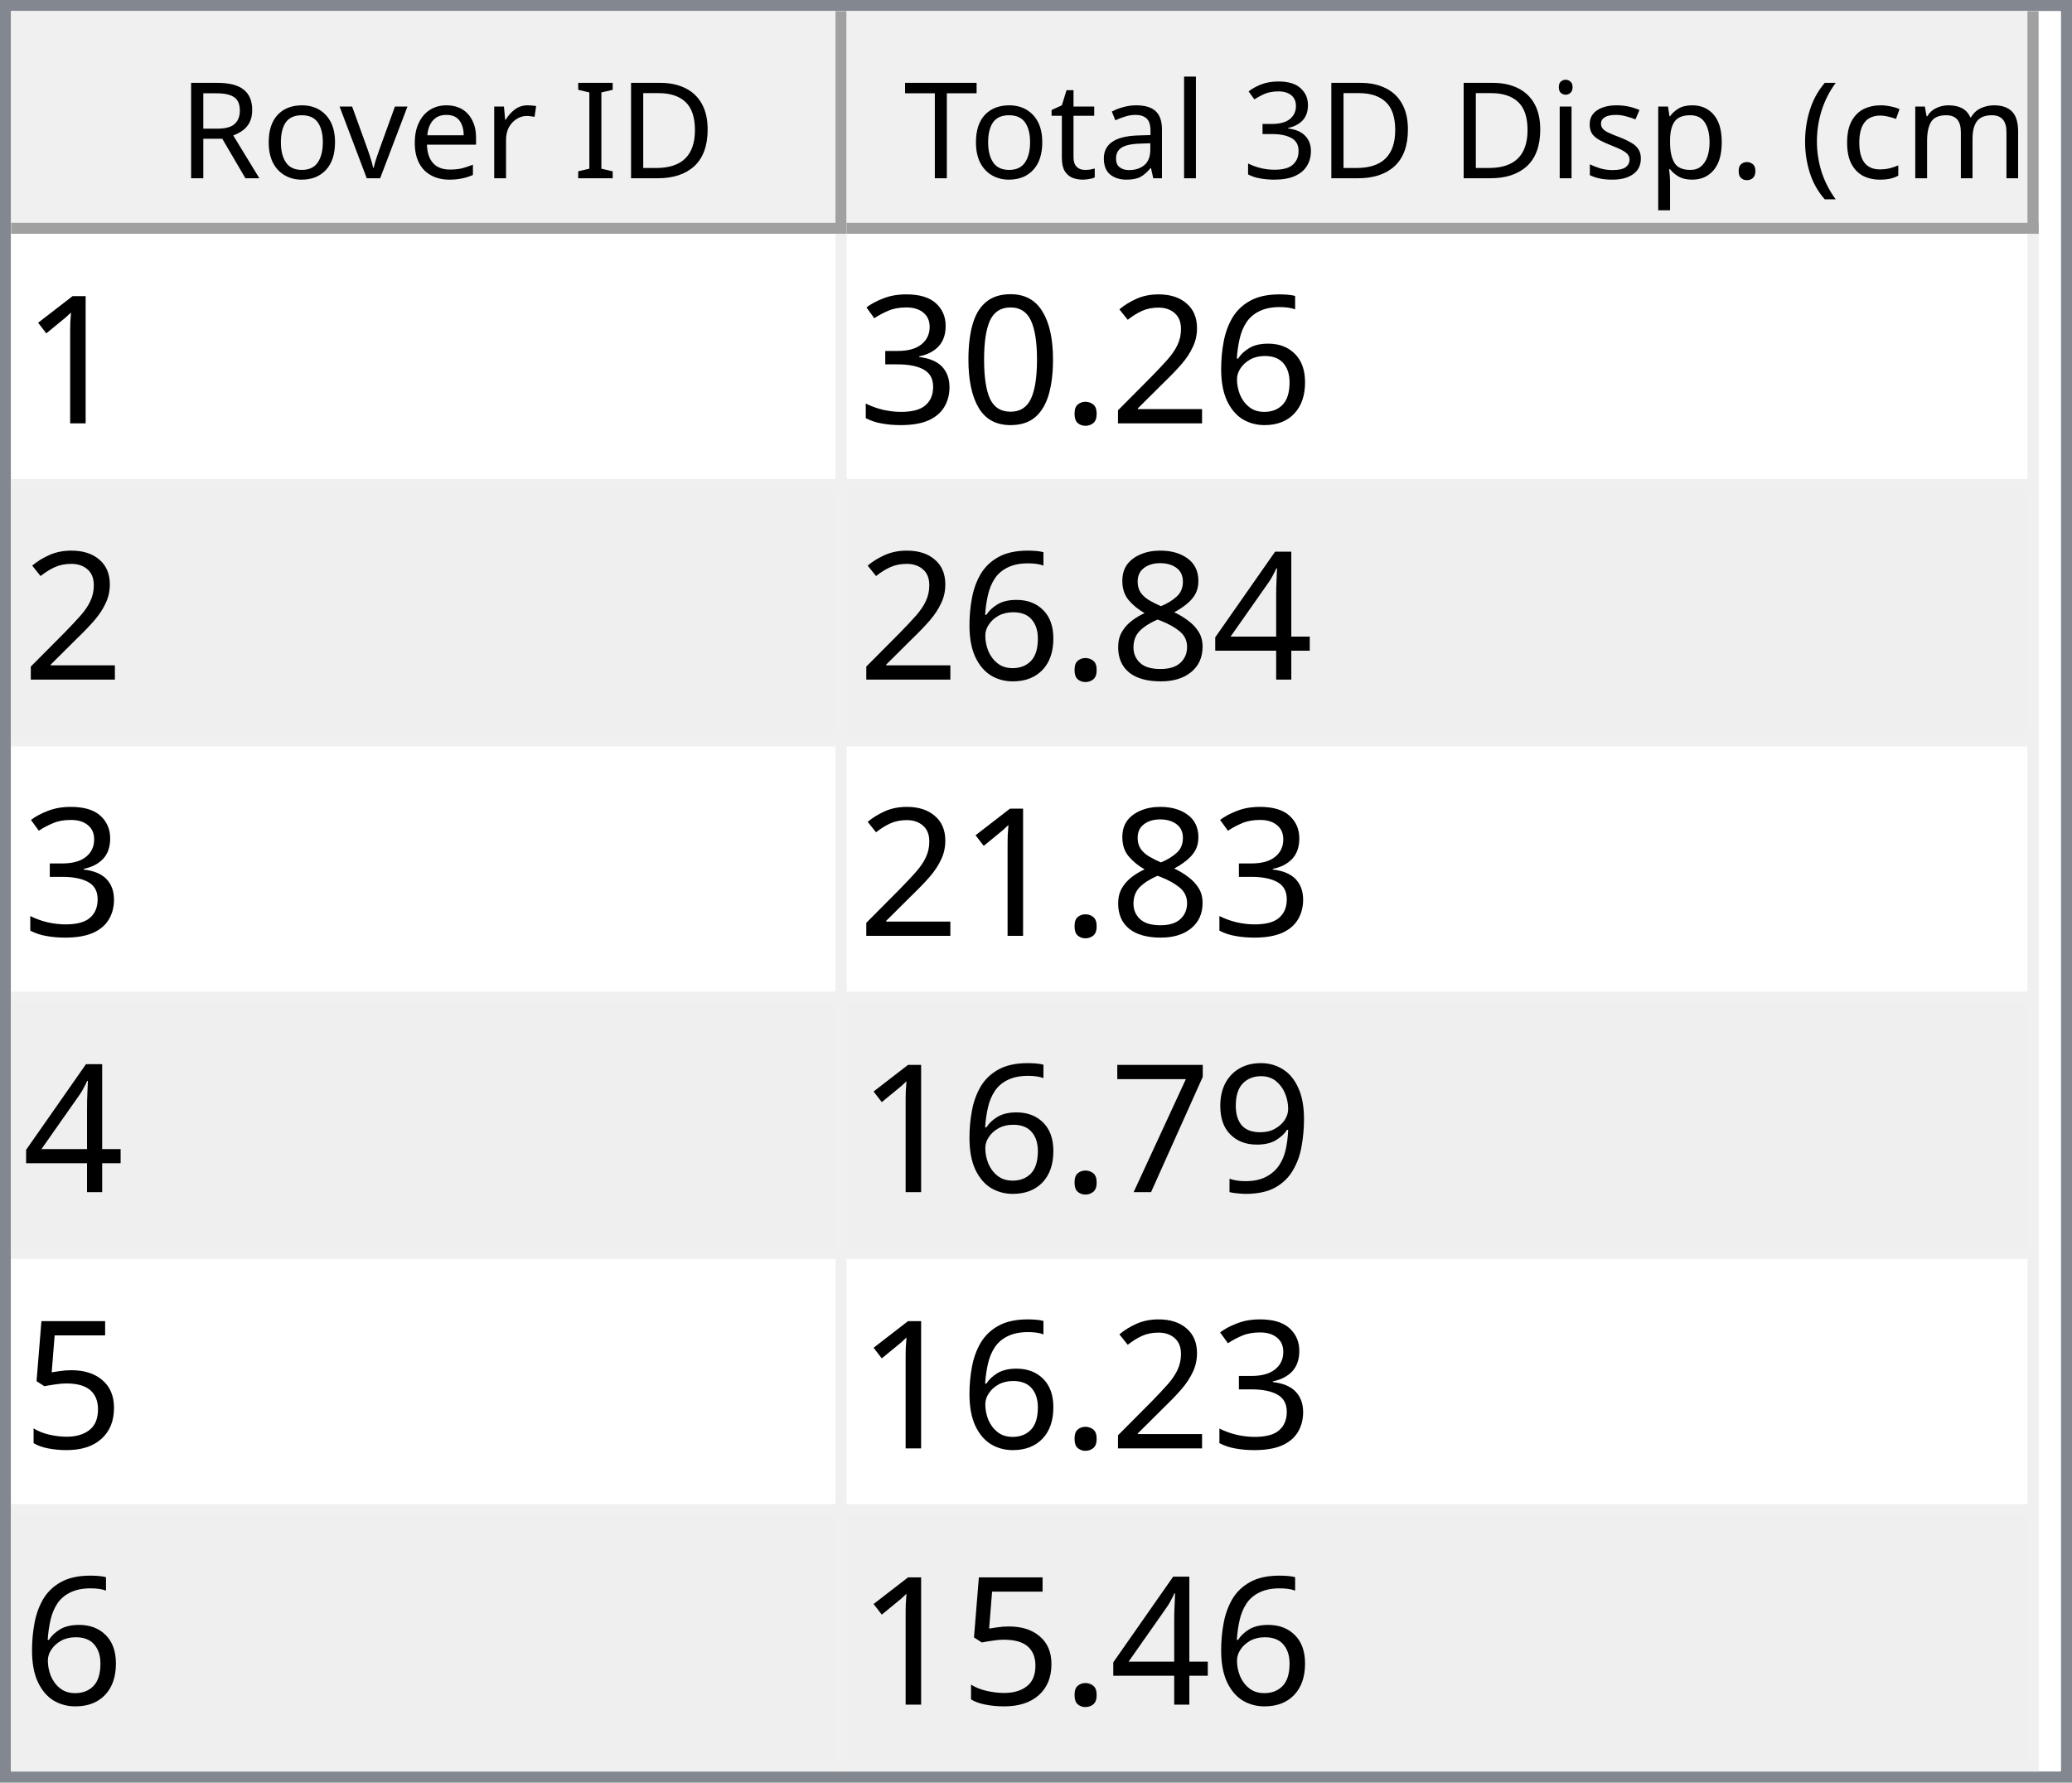
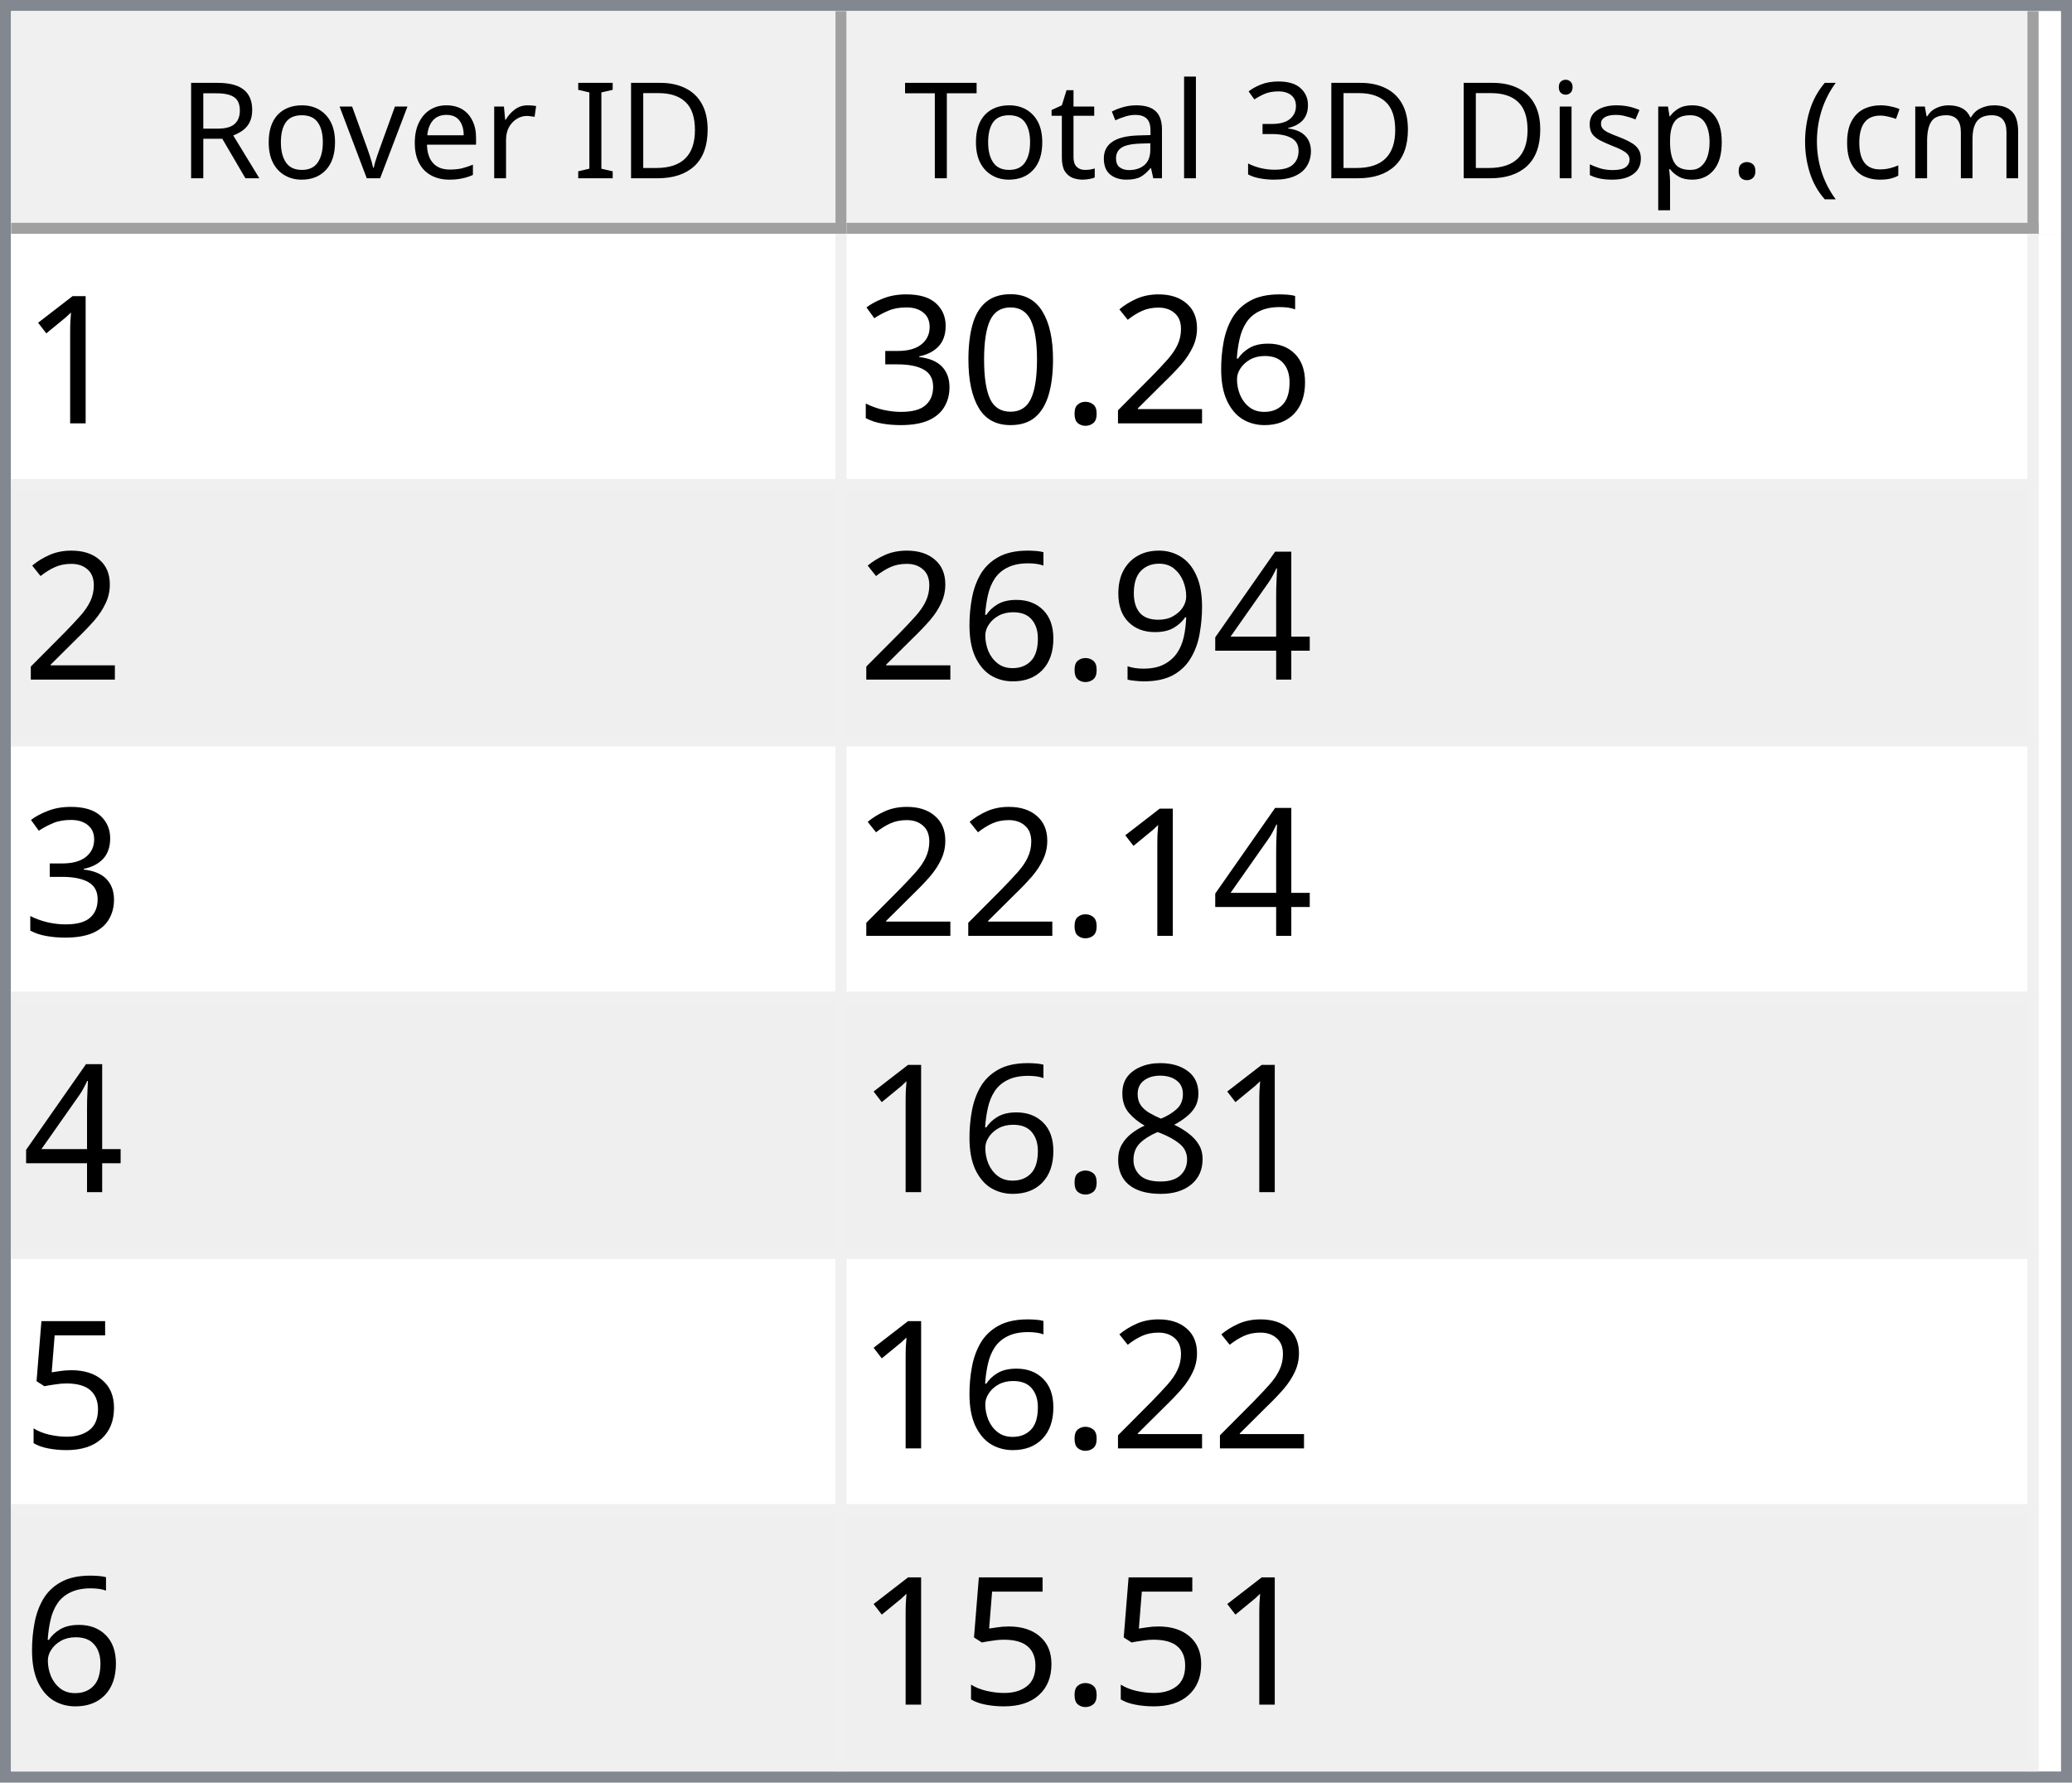
<svg xmlns="http://www.w3.org/2000/svg" style="fill-opacity:1; color-rendering:auto; color-interpolation:auto; text-rendering:auto; stroke:black; stroke-linecap:square; stroke-miterlimit:10; shape-rendering:auto; stroke-opacity:1; fill:black; stroke-dasharray:none; font-weight:normal; stroke-width:1; font-family:'Dialog'; font-style:normal; stroke-linejoin:miter; font-size:12px; stroke-dashoffset:0; image-rendering:auto;" width="186" height="160">
  <defs id="genericDefs" />
  <g>
    <defs id="defs1">
      <clipPath clipPathUnits="userSpaceOnUse" id="clipPath1">
        <path d="M0 0 L186 0 L186 160 L0 160 L0 0 Z" />
      </clipPath>
      <clipPath clipPathUnits="userSpaceOnUse" id="clipPath2">
        <path d="M0 0 L0 160 L186 160 L186 0 Z" />
      </clipPath>
      <clipPath clipPathUnits="userSpaceOnUse" id="clipPath3">
        <path d="M0 0 L0 20 L184 20 L184 0 Z" />
      </clipPath>
      <clipPath clipPathUnits="userSpaceOnUse" id="clipPath4">
        <path d="M0 0 L0 20 L75 20 L75 0 Z" />
      </clipPath>
      <clipPath clipPathUnits="userSpaceOnUse" id="clipPath5">
        <path d="M1 1 L1 19 L74 19 L74 1 Z" />
      </clipPath>
      <clipPath clipPathUnits="userSpaceOnUse" id="clipPath6">
        <path d="M0 0 L0 18 L73 18 L73 0 Z" />
      </clipPath>
      <clipPath clipPathUnits="userSpaceOnUse" id="clipPath7">
        <path d="M-0.5 -0.5 L-0.5 19.5 L74.5 19.5 L74.5 -0.5 Z" />
      </clipPath>
      <clipPath clipPathUnits="userSpaceOnUse" id="clipPath8">
        <path d="M0 0 L0 20 L107 20 L107 0 Z" />
      </clipPath>
      <clipPath clipPathUnits="userSpaceOnUse" id="clipPath9">
        <path d="M1 1 L1 19 L106 19 L106 1 Z" />
      </clipPath>
      <clipPath clipPathUnits="userSpaceOnUse" id="clipPath10">
        <path d="M0 0 L0 18 L105 18 L105 0 Z" />
      </clipPath>
      <clipPath clipPathUnits="userSpaceOnUse" id="clipPath11">
        <path d="M-0.5 -0.5 L-0.5 19.5 L106.5 19.5 L106.5 -0.5 Z" />
      </clipPath>
      <clipPath clipPathUnits="userSpaceOnUse" id="clipPath12">
        <path d="M0 0 L0 138 L184 138 L184 0 Z" />
      </clipPath>
      <clipPath clipPathUnits="userSpaceOnUse" id="clipPath13">
        <path d="M0 0 L0 138 L182 138 L182 0 Z" />
      </clipPath>
      <clipPath clipPathUnits="userSpaceOnUse" id="clipPath14">
        <path d="M-0.5 -0.5 L-0.5 137.5 L181.5 137.5 L181.5 -0.5 Z" />
      </clipPath>
      <clipPath clipPathUnits="userSpaceOnUse" id="clipPath15">
        <path d="M0 0 L0 22 L74 22 L74 0 Z" />
      </clipPath>
      <clipPath clipPathUnits="userSpaceOnUse" id="clipPath16">
        <path d="M0 0 L0 22 L106 22 L106 0 Z" />
      </clipPath>
      <font horiz-adv-x="64.551" id="font1">
        <font-face ascent="107.91" descent="25.098" units-per-em="100" style="font-style:normal; font-family:Segoe UI; font-weight:normal;" />
        <missing-glyph horiz-adv-x="64.551" d="M8.109 0 L8.109 68.266 L56.453 68.266 L56.453 0 L8.109 0 ZM15.328 7.234 L49.219 7.234 L49.219 61.031 L15.328 61.031 L15.328 7.234 Z" />
        <glyph unicode="D" horiz-adv-x="70.117" d="M9.188 0 L9.188 70.016 L28.516 70.016 Q65.531 70.016 65.531 35.891 Q65.531 19.672 55.25 9.836 Q44.969 0 27.734 0 L9.188 0 ZM17.391 62.594 L17.391 7.422 L27.828 7.422 Q41.609 7.422 49.273 14.797 Q56.938 22.172 56.938 35.688 Q56.938 62.594 28.328 62.594 L17.391 62.594 Z" />
        <glyph unicode="I" horiz-adv-x="26.611" d="M17.391 0 L9.188 0 L9.188 70.016 L17.391 70.016 L17.391 0 Z" />
        <glyph unicode=" " horiz-adv-x="27.393" d="" />
        <glyph unicode="r" horiz-adv-x="34.766" d="M34.188 41.891 Q32.078 43.5 28.125 43.5 Q23 43.5 19.555 38.672 Q16.109 33.844 16.109 25.484 L16.109 0 L8.109 0 L8.109 50 L16.109 50 L16.109 39.703 L16.312 39.703 Q18.016 44.969 21.531 47.922 Q25.047 50.875 29.391 50.875 Q32.516 50.875 34.188 50.203 L34.188 41.891 Z" />
        <glyph unicode="e" horiz-adv-x="52.295" d="M48.297 23 L12.984 23 Q13.188 14.656 17.484 10.109 Q21.781 5.562 29.297 5.562 Q37.75 5.562 44.828 11.141 L44.828 3.609 Q38.234 -1.172 27.391 -1.172 Q16.797 -1.172 10.742 5.641 Q4.688 12.453 4.688 24.812 Q4.688 36.469 11.305 43.82 Q17.922 51.172 27.734 51.172 Q37.547 51.172 42.922 44.828 Q48.297 38.484 48.297 27.203 L48.297 23 ZM40.094 29.781 Q40.047 36.719 36.75 40.578 Q33.453 44.438 27.594 44.438 Q21.922 44.438 17.969 40.383 Q14.016 36.328 13.094 29.781 L40.094 29.781 Z" />
        <glyph unicode="v" horiz-adv-x="47.9" d="M47.406 50 L27.484 0 L19.625 0 L0.688 50 L9.469 50 L22.172 13.672 Q23.578 9.672 23.922 6.688 L24.125 6.688 Q24.609 10.453 25.688 13.484 L38.969 50 L47.406 50 Z" />
        <glyph unicode="o" horiz-adv-x="58.594" d="M29 -1.172 Q17.922 -1.172 11.305 5.836 Q4.688 12.844 4.688 24.422 Q4.688 37.016 11.57 44.094 Q18.453 51.172 30.172 51.172 Q41.359 51.172 47.633 44.289 Q53.906 37.406 53.906 25.203 Q53.906 13.234 47.141 6.031 Q40.375 -1.172 29 -1.172 ZM29.594 44.438 Q21.875 44.438 17.383 39.188 Q12.891 33.938 12.891 24.703 Q12.891 15.828 17.43 10.695 Q21.969 5.562 29.594 5.562 Q37.359 5.562 41.531 10.594 Q45.703 15.625 45.703 24.906 Q45.703 34.281 41.531 39.359 Q37.359 44.438 29.594 44.438 Z" />
        <glyph unicode="R" horiz-adv-x="59.814" d="M59.375 0 L49.609 0 L37.891 19.625 Q36.281 22.359 34.766 24.289 Q33.25 26.219 31.664 27.438 Q30.078 28.656 28.25 29.219 Q26.422 29.781 24.125 29.781 L17.391 29.781 L17.391 0 L9.188 0 L9.188 70.016 L30.078 70.016 Q34.672 70.016 38.555 68.867 Q42.438 67.719 45.289 65.375 Q48.141 63.031 49.758 59.547 Q51.375 56.062 51.375 51.375 Q51.375 47.703 50.273 44.656 Q49.172 41.609 47.148 39.211 Q45.125 36.812 42.266 35.133 Q39.406 33.453 35.844 32.516 L35.844 32.328 Q37.594 31.547 38.891 30.547 Q40.188 29.547 41.359 28.18 Q42.531 26.812 43.68 25.078 Q44.828 23.344 46.234 21.047 L59.375 0 ZM17.391 62.594 L17.391 37.203 L28.516 37.203 Q31.594 37.203 34.203 38.133 Q36.812 39.062 38.719 40.797 Q40.625 42.531 41.703 45.047 Q42.781 47.562 42.781 50.688 Q42.781 56.297 39.141 59.445 Q35.5 62.594 28.609 62.594 L17.391 62.594 Z" />
        <glyph unicode=")" horiz-adv-x="30.176" d="M8.297 -15.922 L1.172 -15.922 Q16.406 2.344 16.406 26.812 Q16.406 51.469 1.078 70.016 L8.297 70.016 Q23.531 52.156 23.531 26.703 Q23.531 1.375 8.297 -15.922 Z" />
        <glyph unicode="m" horiz-adv-x="86.133" d="M79.109 0 L71.094 0 L71.094 28.719 Q71.094 37.016 68.531 40.727 Q65.969 44.438 59.906 44.438 Q54.781 44.438 51.195 39.75 Q47.609 35.062 47.609 28.516 L47.609 0 L39.594 0 L39.594 29.688 Q39.594 44.438 28.219 44.438 Q22.953 44.438 19.531 40.016 Q16.109 35.594 16.109 28.516 L16.109 0 L8.109 0 L8.109 50 L16.109 50 L16.109 42.094 L16.312 42.094 Q21.625 51.172 31.844 51.172 Q36.969 51.172 40.773 48.312 Q44.578 45.453 46 40.828 Q51.562 51.172 62.594 51.172 Q79.109 51.172 79.109 30.812 L79.109 0 Z" />
        <glyph unicode="c" horiz-adv-x="46.191" d="M42.188 2.297 Q36.422 -1.172 28.516 -1.172 Q17.828 -1.172 11.258 5.789 Q4.688 12.75 4.688 23.828 Q4.688 36.188 11.766 43.68 Q18.844 51.172 30.672 51.172 Q37.25 51.172 42.281 48.734 L42.281 40.531 Q36.719 44.438 30.375 44.438 Q22.703 44.438 17.797 38.945 Q12.891 33.453 12.891 24.516 Q12.891 15.719 17.508 10.641 Q22.125 5.562 29.891 5.562 Q36.422 5.562 42.188 9.906 L42.188 2.297 Z" />
        <glyph unicode="(" horiz-adv-x="30.176" d="M29.109 -15.922 L21.969 -15.922 Q6.844 1.375 6.844 26.703 Q6.844 52.156 21.969 70.016 L29.203 70.016 Q13.875 51.469 13.875 26.812 Q13.875 2.344 29.109 -15.922 Z" />
        <glyph unicode="." horiz-adv-x="21.68" d="M10.891 -1.078 Q8.641 -1.078 7.055 0.539 Q5.469 2.156 5.469 4.391 Q5.469 6.641 7.055 8.273 Q8.641 9.906 10.891 9.906 Q13.188 9.906 14.797 8.273 Q16.406 6.641 16.406 4.391 Q16.406 2.156 14.797 0.539 Q13.188 -1.078 10.891 -1.078 Z" />
        <glyph unicode="p" horiz-adv-x="58.789" d="M16.312 7.234 L16.109 7.234 L16.109 -23 L8.109 -23 L8.109 50 L16.109 50 L16.109 41.219 L16.312 41.219 Q22.219 51.172 33.594 51.172 Q43.266 51.172 48.688 44.461 Q54.109 37.75 54.109 26.469 Q54.109 13.922 48 6.375 Q41.891 -1.172 31.297 -1.172 Q21.578 -1.172 16.312 7.234 ZM16.109 27.391 L16.109 20.406 Q16.109 14.203 20.141 9.883 Q24.172 5.562 30.375 5.562 Q37.641 5.562 41.773 11.133 Q45.906 16.703 45.906 26.609 Q45.906 34.969 42.047 39.703 Q38.188 44.438 31.594 44.438 Q24.609 44.438 20.359 39.578 Q16.109 34.719 16.109 27.391 Z" />
        <glyph unicode="s" horiz-adv-x="42.432" d="M5.078 1.812 L5.078 10.406 Q11.625 5.562 19.484 5.562 Q30.031 5.562 30.031 12.594 Q30.031 14.594 29.125 15.992 Q28.219 17.391 26.68 18.461 Q25.141 19.531 23.07 20.383 Q21 21.234 18.609 22.172 Q15.281 23.484 12.766 24.828 Q10.25 26.172 8.57 27.859 Q6.891 29.547 6.031 31.695 Q5.172 33.844 5.172 36.719 Q5.172 40.234 6.789 42.945 Q8.406 45.656 11.086 47.484 Q13.766 49.312 17.211 50.242 Q20.656 51.172 24.312 51.172 Q30.812 51.172 35.938 48.922 L35.938 40.828 Q30.422 44.438 23.25 44.438 Q21 44.438 19.195 43.922 Q17.391 43.406 16.094 42.477 Q14.797 41.547 14.086 40.258 Q13.375 38.969 13.375 37.406 Q13.375 35.453 14.086 34.133 Q14.797 32.812 16.164 31.789 Q17.531 30.766 19.484 29.938 Q21.438 29.109 23.922 28.125 Q27.25 26.859 29.883 25.516 Q32.516 24.172 34.375 22.484 Q36.234 20.797 37.234 18.602 Q38.234 16.406 38.234 13.375 Q38.234 9.672 36.602 6.938 Q34.969 4.203 32.234 2.398 Q29.5 0.594 25.93 -0.289 Q22.359 -1.172 18.453 -1.172 Q10.75 -1.172 5.078 1.812 Z" />
        <glyph unicode="i" horiz-adv-x="24.219" d="M12.203 62.703 Q10.062 62.703 8.547 64.164 Q7.031 65.625 7.031 67.875 Q7.031 70.125 8.547 71.609 Q10.062 73.094 12.203 73.094 Q14.406 73.094 15.945 71.609 Q17.484 70.125 17.484 67.875 Q17.484 65.719 15.945 64.211 Q14.406 62.703 12.203 62.703 ZM16.109 0 L8.109 0 L8.109 50 L16.109 50 L16.109 0 Z" />
        <glyph unicode="3" horiz-adv-x="53.906" d="M46.531 19.828 Q46.531 15.094 44.75 11.211 Q42.969 7.328 39.719 4.57 Q36.469 1.812 31.93 0.297 Q27.391 -1.219 21.922 -1.219 Q11.922 -1.219 6 2.594 L6 11.188 Q13.094 5.609 22.219 5.609 Q25.875 5.609 28.828 6.539 Q31.781 7.469 33.906 9.227 Q36.031 10.984 37.18 13.477 Q38.328 15.969 38.328 19.094 Q38.328 32.812 18.797 32.812 L12.984 32.812 L12.984 39.594 L18.5 39.594 Q35.797 39.594 35.797 52.484 Q35.797 64.406 22.609 64.406 Q15.188 64.406 8.688 59.422 L8.688 67.188 Q15.375 71.188 24.609 71.188 Q29 71.188 32.57 69.969 Q36.141 68.75 38.68 66.555 Q41.219 64.359 42.609 61.281 Q44 58.203 44 54.5 Q44 40.672 30.031 36.719 L30.031 36.531 Q33.594 36.141 36.625 34.797 Q39.656 33.453 41.852 31.305 Q44.047 29.156 45.289 26.25 Q46.531 23.344 46.531 19.828 Z" />
        <glyph unicode="l" horiz-adv-x="24.219" d="M16.109 0 L8.109 0 L8.109 74.031 L16.109 74.031 L16.109 0 Z" />
        <glyph unicode="a" horiz-adv-x="50.879" d="M43.891 0 L35.891 0 L35.891 7.812 L35.688 7.812 Q30.469 -1.172 20.312 -1.172 Q12.844 -1.172 8.617 2.781 Q4.391 6.734 4.391 13.281 Q4.391 27.297 20.906 29.594 L35.891 31.688 Q35.891 44.438 25.594 44.438 Q16.547 44.438 9.281 38.281 L9.281 46.484 Q16.656 51.172 26.266 51.172 Q43.891 51.172 43.891 32.516 L43.891 0 ZM35.891 25.297 L23.828 23.641 Q18.266 22.859 15.43 20.875 Q12.594 18.891 12.594 13.875 Q12.594 10.203 15.211 7.883 Q17.828 5.562 22.172 5.562 Q28.125 5.562 32.008 9.742 Q35.891 13.922 35.891 20.312 L35.891 25.297 Z" />
        <glyph unicode="t" horiz-adv-x="33.887" d="M31.297 0.484 Q28.469 -1.078 23.828 -1.078 Q10.688 -1.078 10.688 13.578 L10.688 43.172 L2.094 43.172 L2.094 50 L10.688 50 L10.688 62.203 L18.703 64.797 L18.703 50 L31.297 50 L31.297 43.172 L18.703 43.172 L18.703 14.984 Q18.703 9.969 20.414 7.82 Q22.125 5.672 26.078 5.672 Q29.109 5.672 31.297 7.328 L31.297 0.484 Z" />
        <glyph unicode="T" horiz-adv-x="52.393" d="M50.594 62.594 L30.375 62.594 L30.375 0 L22.172 0 L22.172 62.594 L2 62.594 L2 70.016 L50.594 70.016 L50.594 62.594 Z" />
      </font>
      <font horiz-adv-x="75.0" id="font2">
        <font-face ascent="100.537" descent="21.973" units-per-em="100" style="font-style:normal; font-family:sans-serif; font-weight:normal;" />
        <missing-glyph horiz-adv-x="75.0" d="M12.5 0 L12.5 62.5 L62.5 62.5 L62.5 0 L12.5 0 ZM14.062 1.562 L60.938 1.562 L60.938 60.938 L14.062 60.938 L14.062 1.562 Z" />
        <glyph unicode="1" horiz-adv-x="55.615" d="M37.25 0 L28.469 0 L28.469 56 Q25.297 52.984 20.141 49.953 Q14.984 46.922 10.891 45.406 L10.891 53.906 Q18.266 57.375 23.781 62.305 Q29.297 67.234 31.594 71.875 L37.25 71.875 L37.25 0 Z" />
        <glyph unicode="6" horiz-adv-x="55.615" d="M49.75 54.047 L41.016 53.375 Q39.844 58.547 37.703 60.891 Q34.125 64.656 28.906 64.656 Q24.703 64.656 21.531 62.312 Q17.391 59.281 14.992 53.469 Q12.594 47.656 12.5 36.922 Q15.672 41.75 20.266 44.094 Q24.859 46.438 29.891 46.438 Q38.672 46.438 44.852 39.969 Q51.031 33.5 51.031 23.25 Q51.031 16.5 48.125 10.719 Q45.219 4.938 40.141 1.859 Q35.062 -1.219 28.609 -1.219 Q17.625 -1.219 10.695 6.859 Q3.766 14.938 3.766 33.5 Q3.766 54.25 11.422 63.672 Q18.109 71.875 29.438 71.875 Q37.891 71.875 43.289 67.141 Q48.688 62.406 49.75 54.047 ZM13.875 23.188 Q13.875 18.656 15.797 14.508 Q17.719 10.359 21.188 8.18 Q24.656 6 28.469 6 Q34.031 6 38.039 10.492 Q42.047 14.984 42.047 22.703 Q42.047 30.125 38.086 34.398 Q34.125 38.672 28.125 38.672 Q22.172 38.672 18.023 34.398 Q13.875 30.125 13.875 23.188 Z" />
        <glyph unicode="2" horiz-adv-x="55.615" d="M50.344 8.453 L50.344 0 L3.031 0 Q2.938 3.172 4.047 6.109 Q5.859 10.938 9.836 15.625 Q13.812 20.312 21.344 26.469 Q33.016 36.031 37.117 41.625 Q41.219 47.219 41.219 52.203 Q41.219 57.422 37.477 61.008 Q33.734 64.594 27.734 64.594 Q21.391 64.594 17.578 60.789 Q13.766 56.984 13.719 50.25 L4.688 51.172 Q5.609 61.281 11.664 66.578 Q17.719 71.875 27.938 71.875 Q38.234 71.875 44.242 66.164 Q50.25 60.453 50.25 52 Q50.25 47.703 48.492 43.555 Q46.734 39.406 42.656 34.812 Q38.578 30.219 29.109 22.219 Q21.188 15.578 18.945 13.211 Q16.703 10.844 15.234 8.453 L50.344 8.453 Z" />
        <glyph unicode="." horiz-adv-x="27.783" d="M9.078 0 L9.078 10.016 L19.094 10.016 L19.094 0 L9.078 0 Z" />
        <glyph unicode="0" horiz-adv-x="55.615" d="M4.156 35.297 Q4.156 48 6.766 55.742 Q9.375 63.484 14.523 67.68 Q19.672 71.875 27.484 71.875 Q33.25 71.875 37.594 69.555 Q41.938 67.234 44.773 62.867 Q47.609 58.5 49.219 52.227 Q50.828 45.953 50.828 35.297 Q50.828 22.703 48.242 14.969 Q45.656 7.234 40.508 3.008 Q35.359 -1.219 27.484 -1.219 Q17.141 -1.219 11.234 6.203 Q4.156 15.141 4.156 35.297 ZM13.188 35.297 Q13.188 17.672 17.312 11.836 Q21.438 6 27.484 6 Q33.547 6 37.672 11.859 Q41.797 17.719 41.797 35.297 Q41.797 52.984 37.672 58.789 Q33.547 64.594 27.391 64.594 Q21.344 64.594 17.719 59.469 Q13.188 52.938 13.188 35.297 Z" />
        <glyph unicode="3" horiz-adv-x="55.615" d="M4.203 18.891 L12.984 20.062 Q14.5 12.594 18.141 9.297 Q21.781 6 27 6 Q33.203 6 37.477 10.297 Q41.75 14.594 41.75 20.953 Q41.75 27 37.797 30.93 Q33.844 34.859 27.734 34.859 Q25.25 34.859 21.531 33.891 L22.516 41.609 Q23.391 41.5 23.922 41.5 Q29.547 41.5 34.039 44.43 Q38.531 47.359 38.531 53.469 Q38.531 58.297 35.258 61.477 Q31.984 64.656 26.812 64.656 Q21.688 64.656 18.266 61.43 Q14.844 58.203 13.875 51.766 L5.078 53.328 Q6.688 62.156 12.398 67.016 Q18.109 71.875 26.609 71.875 Q32.469 71.875 37.398 69.359 Q42.328 66.844 44.945 62.5 Q47.562 58.156 47.562 53.266 Q47.562 48.641 45.07 44.828 Q42.578 41.016 37.703 38.766 Q44.047 37.312 47.562 32.695 Q51.078 28.078 51.078 21.141 Q51.078 11.766 44.242 5.25 Q37.406 -1.266 26.953 -1.266 Q17.531 -1.266 11.305 4.352 Q5.078 9.969 4.203 18.891 Z" />
        <glyph unicode="4" horiz-adv-x="55.615" d="M32.328 0 L32.328 17.141 L1.266 17.141 L1.266 25.203 L33.938 71.578 L41.109 71.578 L41.109 25.203 L50.781 25.203 L50.781 17.141 L41.109 17.141 L41.109 0 L32.328 0 ZM32.328 25.203 L32.328 57.469 L9.906 25.203 L32.328 25.203 Z" />
+         <glyph unicode="9" horiz-adv-x="55.615" d="M5.469 16.547 L13.922 17.328 Q14.984 11.375 18.016 8.688 Q21.047 6 25.781 6 Q29.828 6 32.883 7.859 Q35.938 9.719 37.891 12.82 Q39.844 15.922 41.164 21.195 Q42.484 26.469 42.484 31.938 Q42.484 32.516 42.438 33.688 Q39.797 29.5 35.234 26.883 Q30.672 24.266 25.344 24.266 Q16.453 24.266 10.305 30.711 Q4.156 37.156 4.156 47.703 Q4.156 58.594 10.578 65.234 Q17 71.875 26.656 71.875 Q33.641 71.875 39.43 68.117 Q45.219 64.359 48.219 57.398 Q51.219 50.438 51.219 37.25 Q51.219 23.531 48.242 15.406 Q45.266 7.281 39.383 3.031 Q33.5 -1.219 25.594 -1.219 Q17.188 -1.219 11.867 3.445 Q6.547 8.109 5.469 16.547 ZM41.453 48.141 Q41.453 55.719 37.43 60.156 Q33.406 64.594 27.734 64.594 Q21.875 64.594 17.531 59.812 Q13.188 55.031 13.188 47.406 Q13.188 40.578 17.312 36.305 Q21.438 32.031 27.484 32.031 Q33.594 32.031 37.523 36.305 Q41.453 40.578 41.453 48.141 Z" />
        <glyph unicode="8" horiz-adv-x="55.615" d="M17.672 38.812 Q12.203 40.828 9.57 44.539 Q6.938 48.25 6.938 53.422 Q6.938 61.234 12.555 66.555 Q18.172 71.875 27.484 71.875 Q36.859 71.875 42.578 66.43 Q48.297 60.984 48.297 53.172 Q48.297 48.188 45.68 44.508 Q43.062 40.828 37.75 38.812 Q44.344 36.672 47.781 31.883 Q51.219 27.094 51.219 20.453 Q51.219 11.281 44.727 5.031 Q38.234 -1.219 27.641 -1.219 Q17.047 -1.219 10.547 5.055 Q4.047 11.328 4.047 20.703 Q4.047 27.688 7.594 32.398 Q11.141 37.109 17.672 38.812 ZM15.922 53.719 Q15.922 48.641 19.195 45.414 Q22.469 42.188 27.688 42.188 Q32.766 42.188 36.016 45.383 Q39.266 48.578 39.266 53.219 Q39.266 58.062 35.914 61.359 Q32.562 64.656 27.594 64.656 Q22.562 64.656 19.242 61.43 Q15.922 58.203 15.922 53.719 ZM13.094 20.656 Q13.094 16.891 14.875 13.375 Q16.656 9.859 20.172 7.93 Q23.688 6 27.734 6 Q34.031 6 38.133 10.055 Q42.234 14.109 42.234 20.359 Q42.234 26.703 38.016 30.859 Q33.797 35.016 27.438 35.016 Q21.234 35.016 17.164 30.914 Q13.094 26.812 13.094 20.656 Z" />
-         <glyph unicode="9" horiz-adv-x="55.615" d="M5.469 16.547 L13.922 17.328 Q14.984 11.375 18.016 8.688 Q21.047 6 25.781 6 Q29.828 6 32.883 7.859 Q35.938 9.719 37.891 12.82 Q39.844 15.922 41.164 21.195 Q42.484 26.469 42.484 31.938 Q42.484 32.516 42.438 33.688 Q39.797 29.5 35.234 26.883 Q30.672 24.266 25.344 24.266 Q16.453 24.266 10.305 30.711 Q4.156 37.156 4.156 47.703 Q4.156 58.594 10.578 65.234 Q17 71.875 26.656 71.875 Q33.641 71.875 39.43 68.117 Q45.219 64.359 48.219 57.398 Q51.219 50.438 51.219 37.25 Q51.219 23.531 48.242 15.406 Q45.266 7.281 39.383 3.031 Q33.5 -1.219 25.594 -1.219 Q17.188 -1.219 11.867 3.445 Q6.547 8.109 5.469 16.547 ZM41.453 48.141 Q41.453 55.719 37.43 60.156 Q33.406 64.594 27.734 64.594 Q21.875 64.594 17.531 59.812 Q13.188 55.031 13.188 47.406 Q13.188 40.578 17.312 36.305 Q21.438 32.031 27.484 32.031 Q33.594 32.031 37.523 36.305 Q41.453 40.578 41.453 48.141 Z" />
-         <glyph unicode="7" horiz-adv-x="55.615" d="M4.734 62.203 L4.734 70.656 L51.078 70.656 L51.078 63.812 Q44.234 56.547 37.523 44.484 Q30.812 32.422 27.156 19.672 Q24.516 10.688 23.781 0 L14.75 0 Q14.891 8.453 18.062 20.414 Q21.234 32.375 27.172 43.484 Q33.109 54.594 39.797 62.203 L4.734 62.203 Z" />
        <glyph unicode="5" horiz-adv-x="55.615" d="M4.156 18.75 L13.375 19.531 Q14.406 12.797 18.141 9.398 Q21.875 6 27.156 6 Q33.5 6 37.891 10.789 Q42.281 15.578 42.281 23.484 Q42.281 31 38.062 35.352 Q33.844 39.703 27 39.703 Q22.75 39.703 19.336 37.773 Q15.922 35.844 13.969 32.766 L5.719 33.844 L12.641 70.609 L48.25 70.609 L48.25 62.203 L19.672 62.203 L15.828 42.969 Q22.266 47.469 29.344 47.469 Q38.719 47.469 45.164 40.969 Q51.609 34.469 51.609 24.266 Q51.609 14.547 45.953 7.469 Q39.062 -1.219 27.156 -1.219 Q17.391 -1.219 11.211 4.25 Q5.031 9.719 4.156 18.75 Z" />
      </font>
    </defs>
    <g style="fill:white; stroke:white;">
      <rect x="0" y="0" width="186" style="clip-path:url(#clipPath1); stroke:none;" height="160" />
    </g>
    <g style="fill:white; text-rendering:optimizeSpeed; color-rendering:optimizeSpeed; image-rendering:optimizeSpeed; shape-rendering:crispEdges; stroke:white; color-interpolation:sRGB;">
      <rect x="0" width="186" height="160" y="0" style="stroke:none;" />
      <path style="stroke:none;" d="M0 160 L186 160 L186 0 L0 0 Z" />
    </g>
    <g style="fill:rgb(240,240,240); font-family:'Segoe UI'; stroke:rgb(240,240,240);">
      <rect x="0" y="0" width="186" style="clip-path:url(#clipPath2); stroke:none;" height="160" />
    </g>
    <g style="fill:rgb(130,135,144); font-family:'Segoe UI'; stroke:rgb(130,135,144);">
      <path d="M0 0 L186 0 L186 160 L0 160 L0 0 ZM1 1 L185 1 L185 159 L1 159 L1 1 Z" style="fill-rule:evenodd; clip-path:url(#clipPath2); stroke:none;" />
    </g>
    <g style="fill:white; font-family:'Segoe UI'; stroke:white;" transform="translate(1,1)">
      <rect x="0" y="0" width="184" style="clip-path:url(#clipPath3); stroke:none;" height="20" />
    </g>
    <g style="fill:rgb(240,240,240); font-family:'Segoe UI'; stroke:rgb(240,240,240);" transform="translate(1,1)">
      <rect x="0" y="0" width="75" style="clip-path:url(#clipPath4); stroke:none;" height="20" />
    </g>
    <g style="font-family:'Segoe UI';" transform="translate(2,2)">
      <text x="14" xml:space="preserve" y="14" style="clip-path:url(#clipPath6); stroke:none;">Rover ID</text>
    </g>
    <g style="fill:rgb(160,160,160); font-family:'Segoe UI'; stroke:rgb(160,160,160); stroke-linejoin:bevel;" transform="translate(1.5,1.5)">
      <line x1="74" x2="74" y1="0" style="fill:none; clip-path:url(#clipPath7);" y2="19" />
    </g>
    <g style="fill:rgb(160,160,160); font-family:'Segoe UI'; stroke:rgb(160,160,160); stroke-linejoin:bevel;" transform="matrix(1,0,0,1,1,1) translate(0.5,0.5)">
      <line x1="0" x2="74" y1="19" style="fill:none; clip-path:url(#clipPath7);" y2="19" />
    </g>
    <g style="fill:rgb(240,240,240); font-family:'Segoe UI'; stroke:rgb(240,240,240);" transform="translate(76,1)">
      <rect x="0" y="0" width="107" style="clip-path:url(#clipPath8); stroke:none;" height="20" />
    </g>
    <g style="font-family:'Segoe UI';" transform="translate(77,2)">
      <text x="1" xml:space="preserve" y="14" style="clip-path:url(#clipPath10); stroke:none;"> Total 3D Disp. (cm)</text>
    </g>
    <g style="fill:rgb(160,160,160); font-family:'Segoe UI'; stroke:rgb(160,160,160); stroke-linejoin:bevel;" transform="translate(76.5,1.5)">
      <line x1="106" x2="106" y1="0" style="fill:none; clip-path:url(#clipPath11);" y2="19" />
    </g>
    <g style="fill:rgb(160,160,160); font-family:'Segoe UI'; stroke:rgb(160,160,160); stroke-linejoin:bevel;" transform="matrix(1,0,0,1,76,1) translate(0.5,0.5)">
      <line x1="0" x2="106" y1="19" style="fill:none; clip-path:url(#clipPath11);" y2="19" />
    </g>
    <g style="fill:white; font-family:'Segoe UI'; stroke:white;" transform="translate(1,21)">
      <rect x="0" y="0" width="184" style="clip-path:url(#clipPath12); stroke:none;" height="138" />
    </g>
    <g style="fill:rgb(240,240,240); font-size:16px; font-family:sans-serif; stroke:rgb(240,240,240);" transform="translate(1,21)">
      <rect x="0" y="0" width="182" style="clip-path:url(#clipPath13); stroke:none;" height="138" />
      <line transform="translate(0.5,0.5)" x1="0" x2="181" y1="22" style="clip-path:url(#clipPath14); fill:none; stroke-linejoin:bevel;" y2="22" />
    </g>
    <g transform="matrix(1,0,0,1,1,21) translate(0.5,0.5)" style="fill:rgb(240,240,240); font-size:16px; font-family:sans-serif; stroke:rgb(240,240,240); stroke-linejoin:bevel;">
      <line x1="0" x2="181" y1="45" style="fill:none; clip-path:url(#clipPath14);" y2="45" />
    </g>
    <g transform="matrix(1,0,0,1,1,21) translate(0.5,0.5)" style="fill:rgb(240,240,240); font-size:16px; font-family:sans-serif; stroke:rgb(240,240,240); stroke-linejoin:bevel;">
      <line x1="0" x2="181" y1="68" style="fill:none; clip-path:url(#clipPath14);" y2="68" />
    </g>
    <g transform="matrix(1,0,0,1,1,21) translate(0.5,0.5)" style="fill:rgb(240,240,240); font-size:16px; font-family:sans-serif; stroke:rgb(240,240,240); stroke-linejoin:bevel;">
      <line x1="0" x2="181" y1="91" style="fill:none; clip-path:url(#clipPath14);" y2="91" />
    </g>
    <g transform="matrix(1,0,0,1,1,21) translate(0.5,0.5)" style="fill:rgb(240,240,240); font-size:16px; font-family:sans-serif; stroke:rgb(240,240,240); stroke-linejoin:bevel;">
      <line x1="0" x2="181" y1="114" style="fill:none; clip-path:url(#clipPath14);" y2="114" />
    </g>
    <g transform="matrix(1,0,0,1,1,21) translate(0.5,0.5)" style="fill:rgb(240,240,240); font-size:16px; font-family:sans-serif; stroke:rgb(240,240,240); stroke-linejoin:bevel;">
      <line x1="0" x2="181" y1="137" style="fill:none; clip-path:url(#clipPath14);" y2="137" />
    </g>
    <g transform="matrix(1,0,0,1,1,21) translate(0.5,0.5)" style="fill:rgb(240,240,240); font-size:16px; font-family:sans-serif; stroke:rgb(240,240,240); stroke-linejoin:bevel;">
      <line x1="74" x2="74" y1="0" style="fill:none; clip-path:url(#clipPath14);" y2="137" />
    </g>
    <g transform="matrix(1,0,0,1,1,21) translate(0.5,0.5)" style="fill:rgb(240,240,240); font-size:16px; font-family:sans-serif; stroke:rgb(240,240,240); stroke-linejoin:bevel;">
      <line x1="181" x2="181" y1="0" style="fill:none; clip-path:url(#clipPath14);" y2="137" />
    </g>
    <g style="fill:white; font-size:16px; font-family:sans-serif; stroke:white;" transform="matrix(1,0,0,1,1,21)">
      <rect x="0" y="0" width="74" style="clip-path:url(#clipPath15); stroke:none;" height="22" />
      <text x="1" y="17" style="fill:black; clip-path:url(#clipPath15); stroke:none;" xml:space="preserve">1</text>
    </g>
    <g style="fill:white; font-size:16px; font-family:sans-serif; stroke:white;" transform="matrix(1,0,0,1,1,21) translate(75,0)">
      <rect x="0" y="0" width="106" style="clip-path:url(#clipPath16); stroke:none;" height="22" />
      <text x="1" y="17" style="fill:black; clip-path:url(#clipPath16); stroke:none;" xml:space="preserve">30.26</text>
    </g>
    <g style="fill:rgb(239,239,239); font-size:16px; font-family:sans-serif; stroke:rgb(239,239,239);" transform="matrix(1,0,0,1,1,21) translate(0,23)">
      <rect x="0" y="0" width="74" style="clip-path:url(#clipPath15); stroke:none;" height="22" />
      <text x="1" y="17" style="fill:black; clip-path:url(#clipPath15); stroke:none;" xml:space="preserve">2</text>
    </g>
    <g style="fill:rgb(239,239,239); font-size:16px; font-family:sans-serif; stroke:rgb(239,239,239);" transform="matrix(1,0,0,1,1,21) translate(75,23)">
      <rect x="0" y="0" width="106" style="clip-path:url(#clipPath16); stroke:none;" height="22" />
-       <text x="1" y="17" style="fill:black; clip-path:url(#clipPath16); stroke:none;" xml:space="preserve">26.84</text>
+       <text x="1" y="17" style="fill:black; clip-path:url(#clipPath16); stroke:none;" xml:space="preserve">26.94</text>
    </g>
    <g style="fill:white; font-size:16px; font-family:sans-serif; stroke:white;" transform="matrix(1,0,0,1,1,21) translate(0,46)">
      <rect x="0" y="0" width="74" style="clip-path:url(#clipPath15); stroke:none;" height="22" />
      <text x="1" y="17" style="fill:black; clip-path:url(#clipPath15); stroke:none;" xml:space="preserve">3</text>
    </g>
    <g style="fill:white; font-size:16px; font-family:sans-serif; stroke:white;" transform="matrix(1,0,0,1,1,21) translate(75,46)">
      <rect x="0" y="0" width="106" style="clip-path:url(#clipPath16); stroke:none;" height="22" />
-       <text x="1" y="17" style="fill:black; clip-path:url(#clipPath16); stroke:none;" xml:space="preserve">21.83</text>
+       <text x="1" y="17" style="fill:black; clip-path:url(#clipPath16); stroke:none;" xml:space="preserve">22.14</text>
    </g>
    <g style="fill:rgb(239,239,239); font-size:16px; font-family:sans-serif; stroke:rgb(239,239,239);" transform="matrix(1,0,0,1,1,21) translate(0,69)">
      <rect x="0" y="0" width="74" style="clip-path:url(#clipPath15); stroke:none;" height="22" />
      <text x="1" y="17" style="fill:black; clip-path:url(#clipPath15); stroke:none;" xml:space="preserve">4</text>
    </g>
    <g style="fill:rgb(239,239,239); font-size:16px; font-family:sans-serif; stroke:rgb(239,239,239);" transform="matrix(1,0,0,1,1,21) translate(75,69)">
      <rect x="0" y="0" width="106" style="clip-path:url(#clipPath16); stroke:none;" height="22" />
-       <text x="1" y="17" style="fill:black; clip-path:url(#clipPath16); stroke:none;" xml:space="preserve">16.79</text>
+       <text x="1" y="17" style="fill:black; clip-path:url(#clipPath16); stroke:none;" xml:space="preserve">16.81</text>
    </g>
    <g style="fill:white; font-size:16px; font-family:sans-serif; stroke:white;" transform="matrix(1,0,0,1,1,21) translate(0,92)">
      <rect x="0" y="0" width="74" style="clip-path:url(#clipPath15); stroke:none;" height="22" />
      <text x="1" y="17" style="fill:black; clip-path:url(#clipPath15); stroke:none;" xml:space="preserve">5</text>
    </g>
    <g style="fill:white; font-size:16px; font-family:sans-serif; stroke:white;" transform="matrix(1,0,0,1,1,21) translate(75,92)">
      <rect x="0" y="0" width="106" style="clip-path:url(#clipPath16); stroke:none;" height="22" />
-       <text x="1" y="17" style="fill:black; clip-path:url(#clipPath16); stroke:none;" xml:space="preserve">16.23</text>
+       <text x="1" y="17" style="fill:black; clip-path:url(#clipPath16); stroke:none;" xml:space="preserve">16.22</text>
    </g>
    <g style="fill:rgb(239,239,239); font-size:16px; font-family:sans-serif; stroke:rgb(239,239,239);" transform="matrix(1,0,0,1,1,21) translate(0,115)">
      <rect x="0" y="0" width="74" style="clip-path:url(#clipPath15); stroke:none;" height="22" />
      <text x="1" y="17" style="fill:black; clip-path:url(#clipPath15); stroke:none;" xml:space="preserve">6</text>
    </g>
    <g style="fill:rgb(239,239,239); font-size:16px; font-family:sans-serif; stroke:rgb(239,239,239);" transform="matrix(1,0,0,1,1,21) translate(75,115)">
      <rect x="0" y="0" width="106" style="clip-path:url(#clipPath16); stroke:none;" height="22" />
-       <text x="1" y="17" style="fill:black; clip-path:url(#clipPath16); stroke:none;" xml:space="preserve">15.46</text>
+       <text x="1" y="17" style="fill:black; clip-path:url(#clipPath16); stroke:none;" xml:space="preserve">15.51</text>
    </g>
  </g>
</svg>
